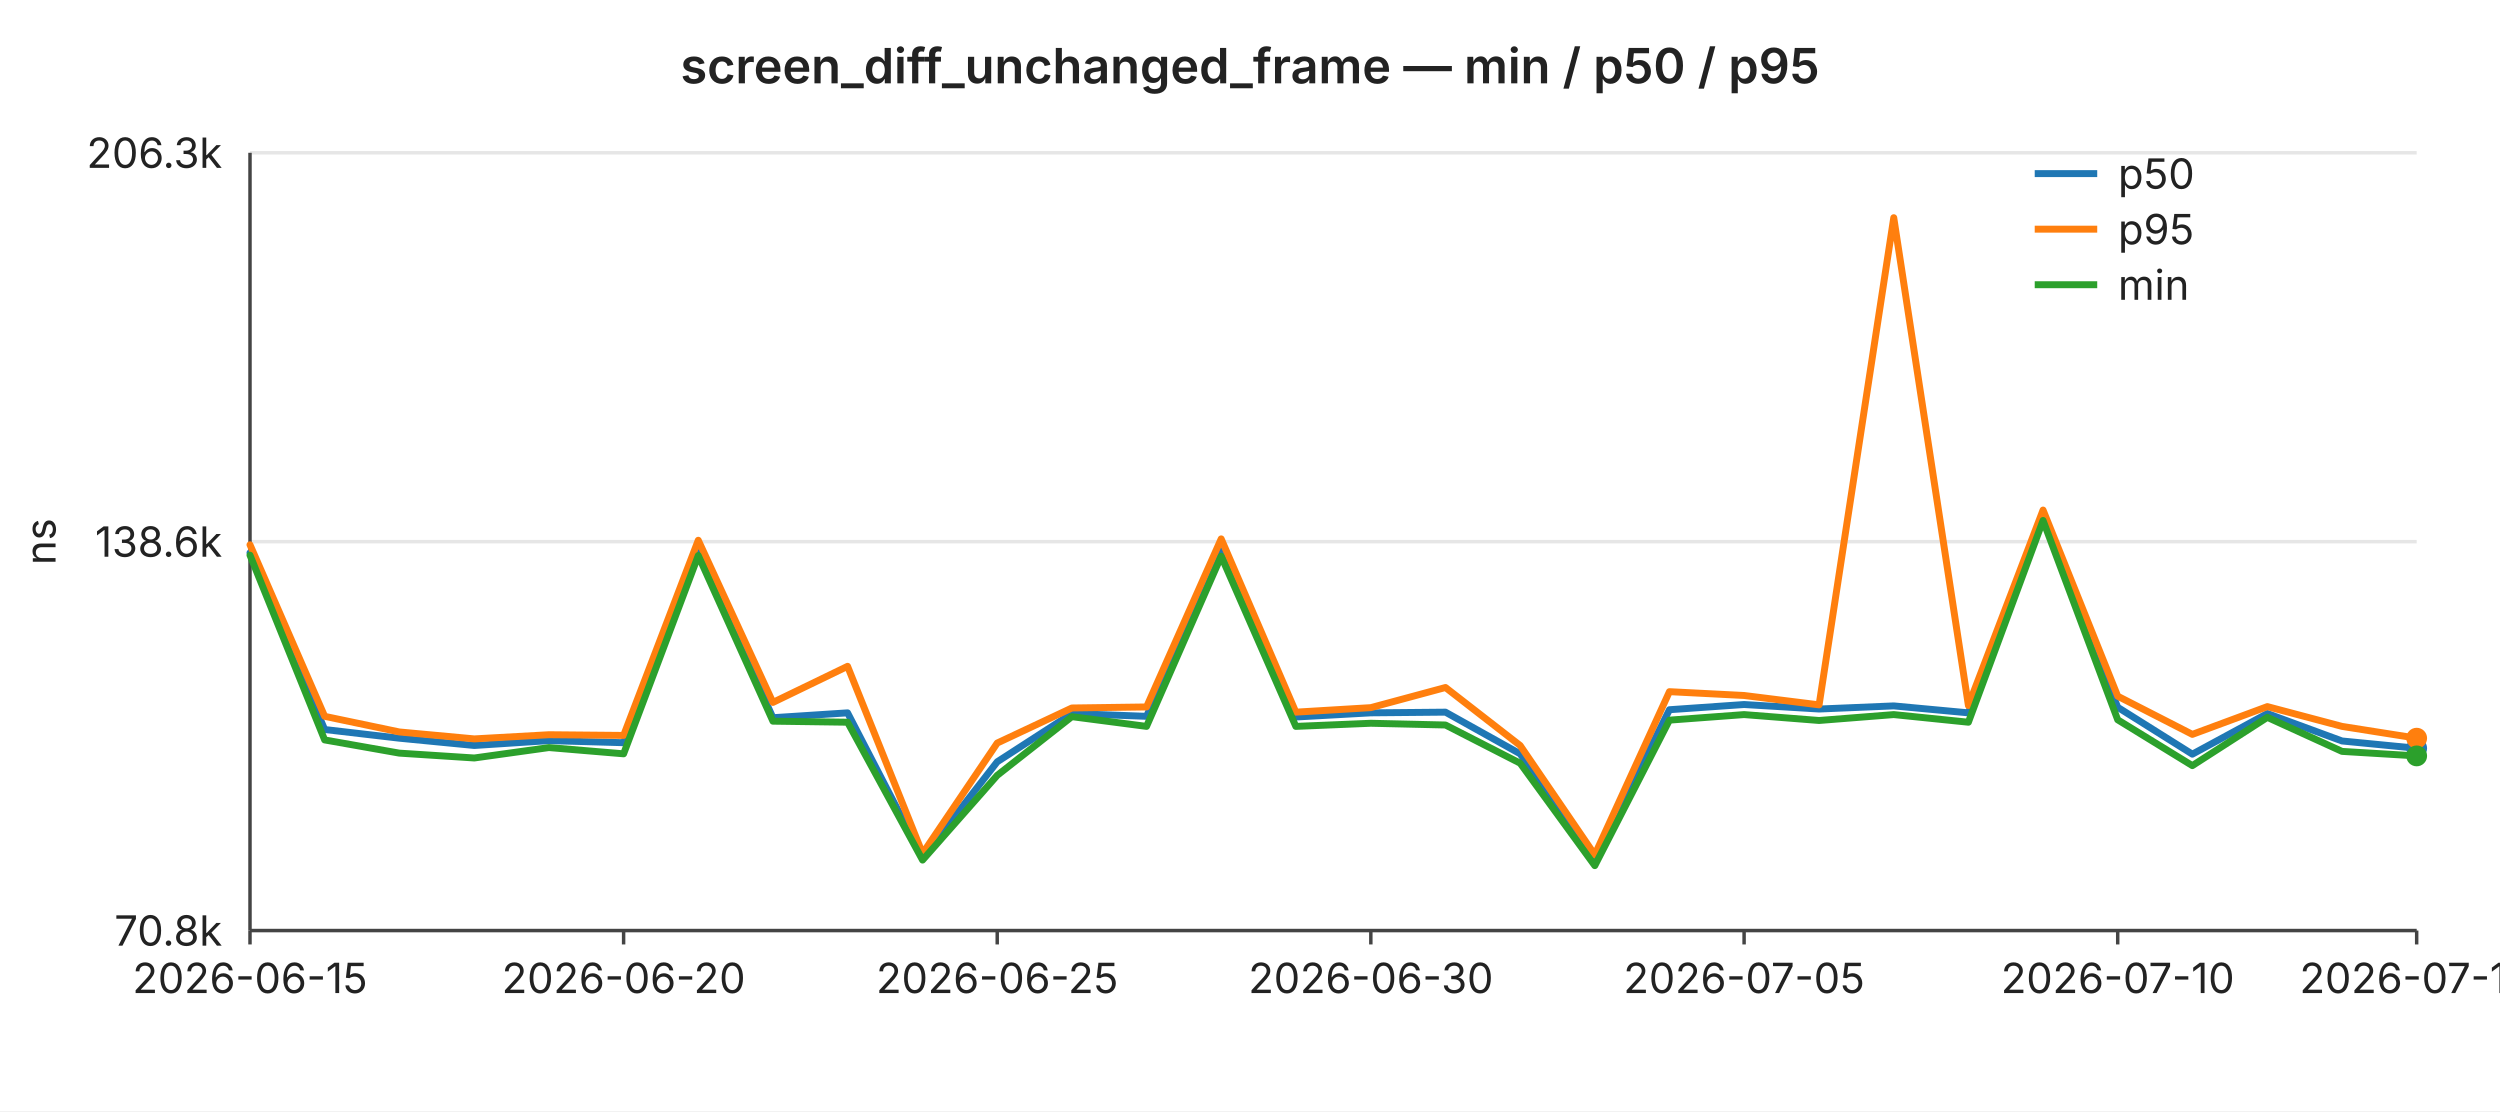
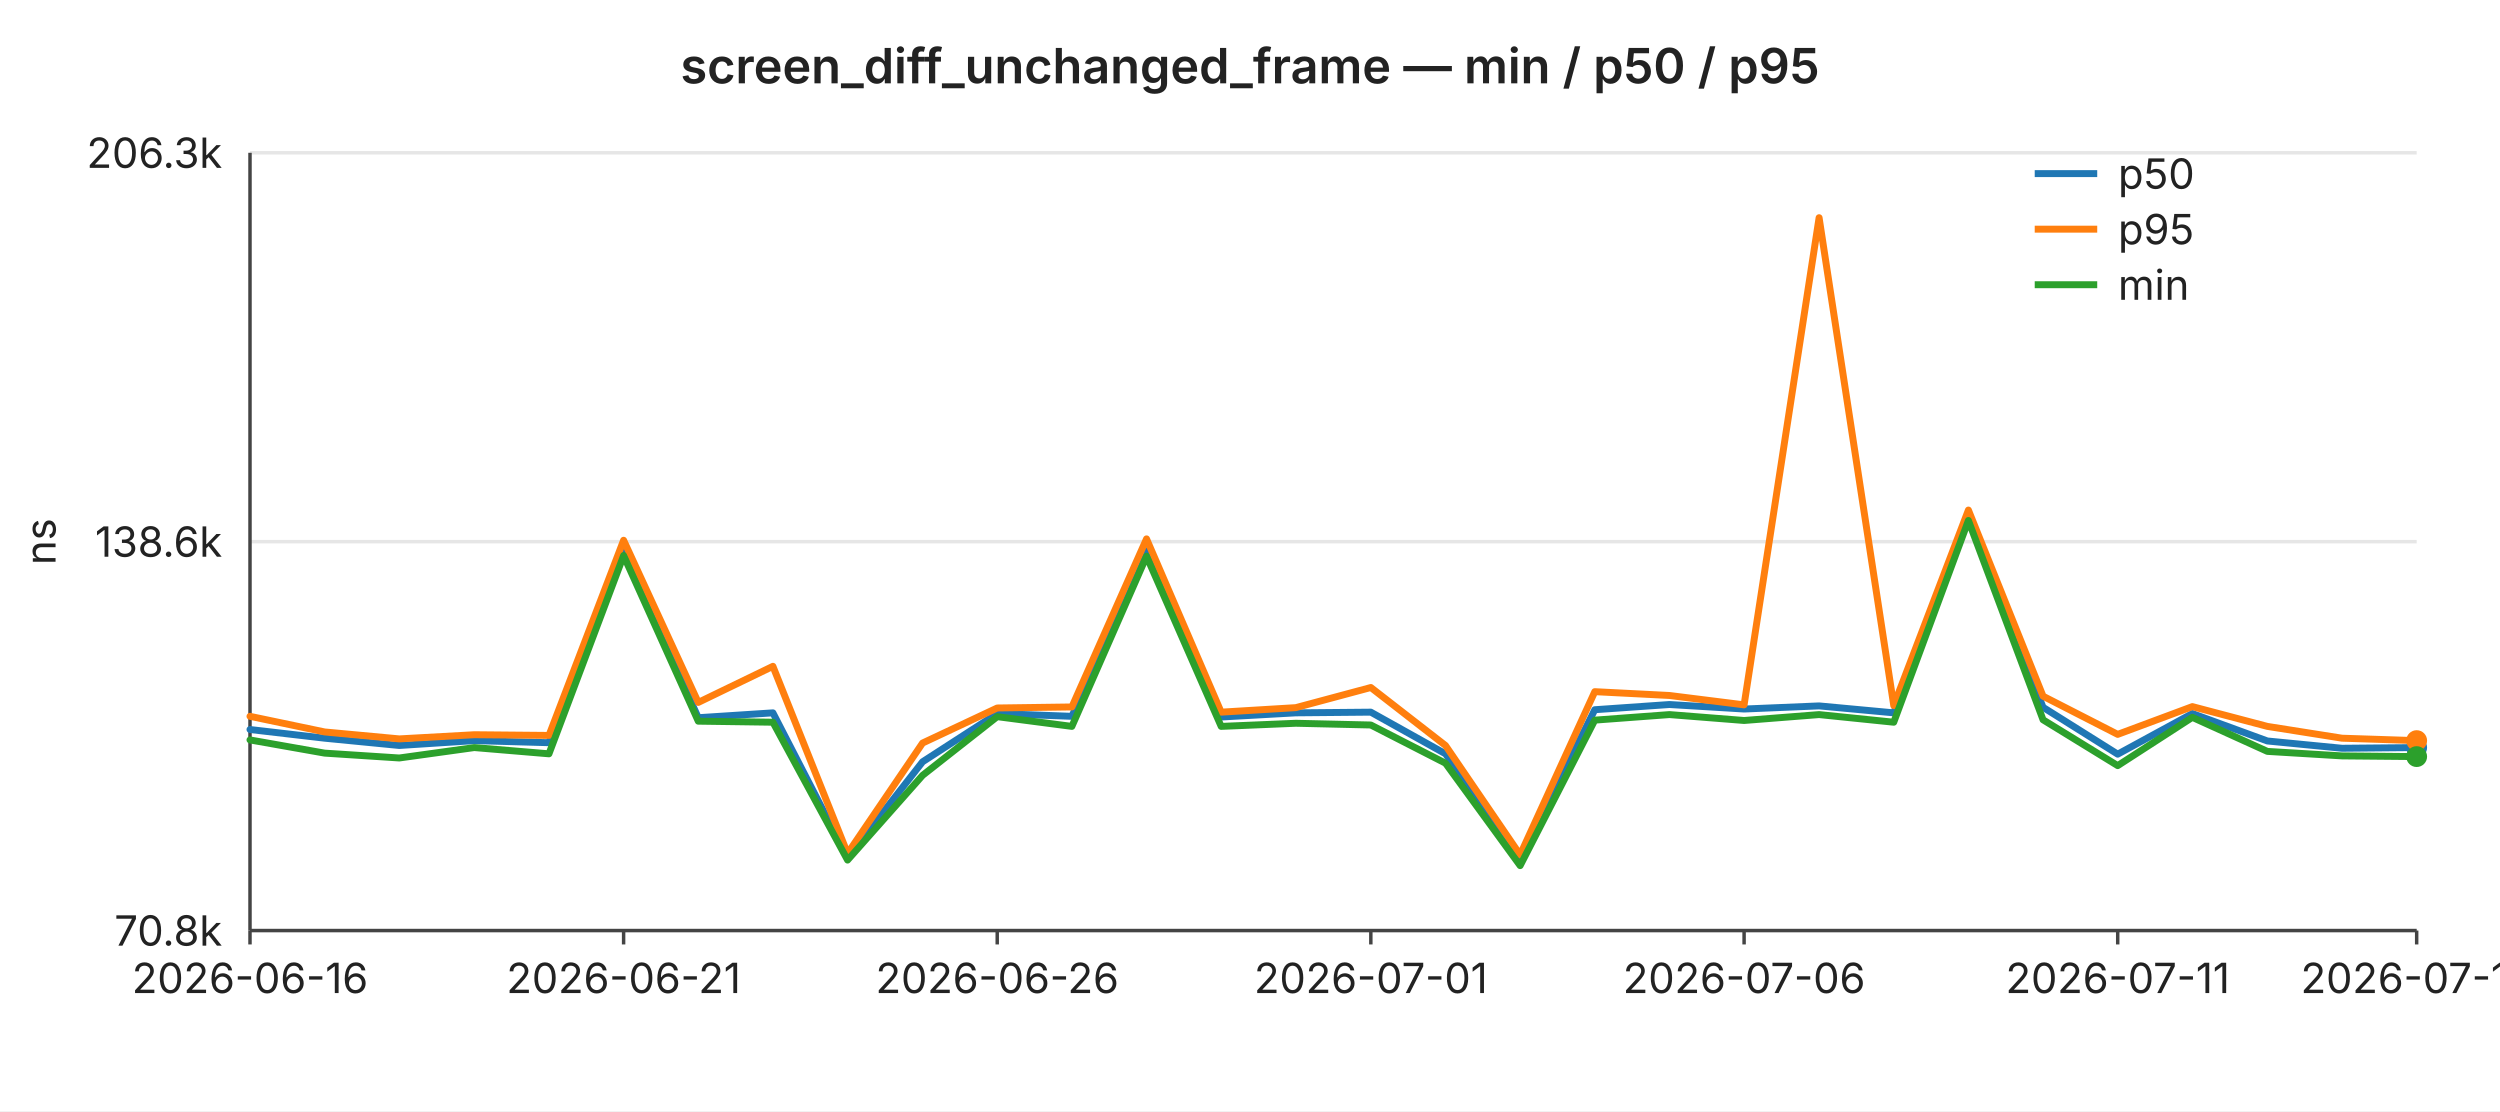
<svg xmlns="http://www.w3.org/2000/svg" width="720" height="320" viewBox="0 0 720 320" font-family="-apple-system,BlinkMacSystemFont,Segoe UI,sans-serif" font-size="12">
  <rect width="720" height="320" fill="#ffffff" />
  <text x="360" y="24" text-anchor="middle" font-size="14" font-weight="600" fill="#222">screen_diff_unchanged_frame — min / p50 / p95</text>
  <line x1="72" y1="44.0" x2="696" y2="44.0" stroke="#e6e6e6" stroke-width="1" />
  <text x="64" y="44.0" text-anchor="end" dominant-baseline="middle" fill="#222">206.3k</text>
  <line x1="72" y1="156.0" x2="696" y2="156.0" stroke="#e6e6e6" stroke-width="1" />
  <text x="64" y="156.0" text-anchor="end" dominant-baseline="middle" fill="#222">138.6k</text>
  <line x1="72" y1="268.0" x2="696" y2="268.0" stroke="#e6e6e6" stroke-width="1" />
  <text x="64" y="268.0" text-anchor="end" dominant-baseline="middle" fill="#222">70.8k</text>
  <text x="16" y="156" text-anchor="middle" fill="#222" transform="rotate(-90 16 156)">ns</text>
  <line x1="72" y1="44" x2="72" y2="268" stroke="#444" stroke-width="1" />
  <line x1="72" y1="268" x2="696" y2="268" stroke="#444" stroke-width="1" />
  <line x1="72.0" y1="268" x2="72.0" y2="272" stroke="#444" stroke-width="1" />
-   <text x="72.0" y="286" text-anchor="middle" fill="#222">2026-06-15</text>
+   <text x="72.0" y="286" text-anchor="middle" fill="#222">2026-06-16</text>
  <line x1="179.6" y1="268" x2="179.6" y2="272" stroke="#444" stroke-width="1" />
-   <text x="179.6" y="286" text-anchor="middle" fill="#222">2026-06-20</text>
+   <text x="179.6" y="286" text-anchor="middle" fill="#222">2026-06-21</text>
  <line x1="287.2" y1="268" x2="287.2" y2="272" stroke="#444" stroke-width="1" />
-   <text x="287.2" y="286" text-anchor="middle" fill="#222">2026-06-25</text>
+   <text x="287.2" y="286" text-anchor="middle" fill="#222">2026-06-26</text>
  <line x1="394.8" y1="268" x2="394.8" y2="272" stroke="#444" stroke-width="1" />
-   <text x="394.8" y="286" text-anchor="middle" fill="#222">2026-06-30</text>
+   <text x="394.8" y="286" text-anchor="middle" fill="#222">2026-07-01</text>
  <line x1="502.3" y1="268" x2="502.3" y2="272" stroke="#444" stroke-width="1" />
-   <text x="502.3" y="286" text-anchor="middle" fill="#222">2026-07-05</text>
+   <text x="502.3" y="286" text-anchor="middle" fill="#222">2026-07-06</text>
  <line x1="609.9" y1="268" x2="609.9" y2="272" stroke="#444" stroke-width="1" />
-   <text x="609.9" y="286" text-anchor="middle" fill="#222">2026-07-10</text>
+   <text x="609.9" y="286" text-anchor="middle" fill="#222">2026-07-11</text>
  <line x1="696.0" y1="268" x2="696.0" y2="272" stroke="#444" stroke-width="1" />
-   <text x="696.0" y="286" text-anchor="middle" fill="#222">2026-07-14</text>
-   <polyline fill="none" stroke="#1f77b4" stroke-width="2" stroke-linejoin="round" stroke-linecap="round" points="72.0,159.2 93.5,210.1 115.0,212.6 136.6,214.7 158.1,213.3 179.6,213.9 201.1,159.0 222.6,206.7 244.1,205.3 265.7,247.0 287.2,219.4 308.7,205.5 330.2,206.3 351.7,158.6 373.2,206.5 394.8,205.3 416.3,205.1 437.8,217.1 459.3,247.5 480.8,204.4 502.3,202.9 523.9,204.2 545.4,203.3 566.9,205.3 588.4,149.0 609.9,203.7 631.4,217.2 653.0,205.5 674.5,213.4 696.0,215.5" />
-   <circle cx="696.0" cy="215.5" r="3" fill="#1f77b4" />
-   <polyline fill="none" stroke="#ff7f0e" stroke-width="2" stroke-linejoin="round" stroke-linecap="round" points="72.0,156.9 93.5,206.3 115.0,210.8 136.6,212.8 158.1,211.6 179.6,211.8 201.1,155.6 222.6,202.3 244.1,191.9 265.7,245.8 287.2,214.0 308.7,203.9 330.2,203.6 351.7,155.2 373.2,205.1 394.8,203.8 416.3,198.0 437.8,214.7 459.3,246.2 480.8,199.2 502.3,200.3 523.9,203.0 545.4,62.7 566.9,203.2 588.4,146.9 609.9,200.5 631.4,211.5 653.0,203.5 674.5,209.2 696.0,212.6" />
-   <circle cx="696.0" cy="212.6" r="3" fill="#ff7f0e" />
-   <polyline fill="none" stroke="#2ca02c" stroke-width="2" stroke-linejoin="round" stroke-linecap="round" points="72.0,159.9 93.5,213.1 115.0,216.9 136.6,218.3 158.1,215.3 179.6,217.1 201.1,160.0 222.6,207.7 244.1,208.0 265.7,247.7 287.2,223.3 308.7,206.4 330.2,209.2 351.7,160.2 373.2,209.2 394.8,208.3 416.3,208.8 437.8,219.8 459.3,249.3 480.8,207.4 502.3,205.8 523.9,207.5 545.4,205.8 566.9,208.0 588.4,149.9 609.9,207.3 631.4,220.5 653.0,206.6 674.5,216.4 696.0,217.7" />
-   <circle cx="696.0" cy="217.7" r="3" fill="#2ca02c" />
+   <text x="696.0" y="286" text-anchor="middle" fill="#222">2026-07-15</text>
+   <polyline fill="none" stroke="#1f77b4" stroke-width="2" stroke-linejoin="round" stroke-linecap="round" points="72.0,210.1 93.5,212.6 115.0,214.7 136.6,213.3 158.1,213.9 179.6,159.0 201.1,206.7 222.6,205.3 244.1,247.0 265.7,219.4 287.2,205.5 308.7,206.3 330.2,158.6 351.7,206.5 373.2,205.3 394.8,205.1 416.3,217.1 437.8,247.5 459.3,204.4 480.8,202.9 502.3,204.2 523.9,203.3 545.4,205.3 566.9,149.0 588.4,203.7 609.9,217.2 631.4,205.5 653.0,213.4 674.5,215.5 696.0,215.3" />
+   <circle cx="696.0" cy="215.3" r="3" fill="#1f77b4" />
+   <polyline fill="none" stroke="#ff7f0e" stroke-width="2" stroke-linejoin="round" stroke-linecap="round" points="72.0,206.3 93.5,210.8 115.0,212.8 136.6,211.6 158.1,211.8 179.6,155.6 201.1,202.3 222.6,191.9 244.1,245.8 265.7,214.0 287.2,203.9 308.7,203.6 330.2,155.2 351.7,205.1 373.2,203.8 394.8,198.0 416.3,214.7 437.8,246.2 459.3,199.2 480.8,200.3 502.3,203.0 523.9,62.7 545.4,203.2 566.9,146.9 588.4,200.5 609.9,211.5 631.4,203.5 653.0,209.2 674.5,212.6 696.0,213.3" />
+   <circle cx="696.0" cy="213.3" r="3" fill="#ff7f0e" />
+   <polyline fill="none" stroke="#2ca02c" stroke-width="2" stroke-linejoin="round" stroke-linecap="round" points="72.0,213.1 93.5,216.9 115.0,218.3 136.6,215.3 158.1,217.1 179.6,160.0 201.1,207.7 222.6,208.0 244.1,247.7 265.7,223.3 287.2,206.4 308.7,209.2 330.2,160.2 351.7,209.2 373.2,208.3 394.8,208.8 416.3,219.8 437.8,249.3 459.3,207.4 480.8,205.8 502.3,207.5 523.9,205.8 545.4,208.0 566.9,149.9 588.4,207.3 609.9,220.5 631.4,206.6 653.0,216.4 674.5,217.7 696.0,217.9" />
+   <circle cx="696.0" cy="217.9" r="3" fill="#2ca02c" />
  <line x1="586" y1="50" x2="604" y2="50" stroke="#1f77b4" stroke-width="2" />
  <text x="610" y="50" dominant-baseline="middle" fill="#222">p50</text>
  <line x1="586" y1="66" x2="604" y2="66" stroke="#ff7f0e" stroke-width="2" />
  <text x="610" y="66" dominant-baseline="middle" fill="#222">p95</text>
  <line x1="586" y1="82" x2="604" y2="82" stroke="#2ca02c" stroke-width="2" />
  <text x="610" y="82" dominant-baseline="middle" fill="#222">min</text>
</svg>
